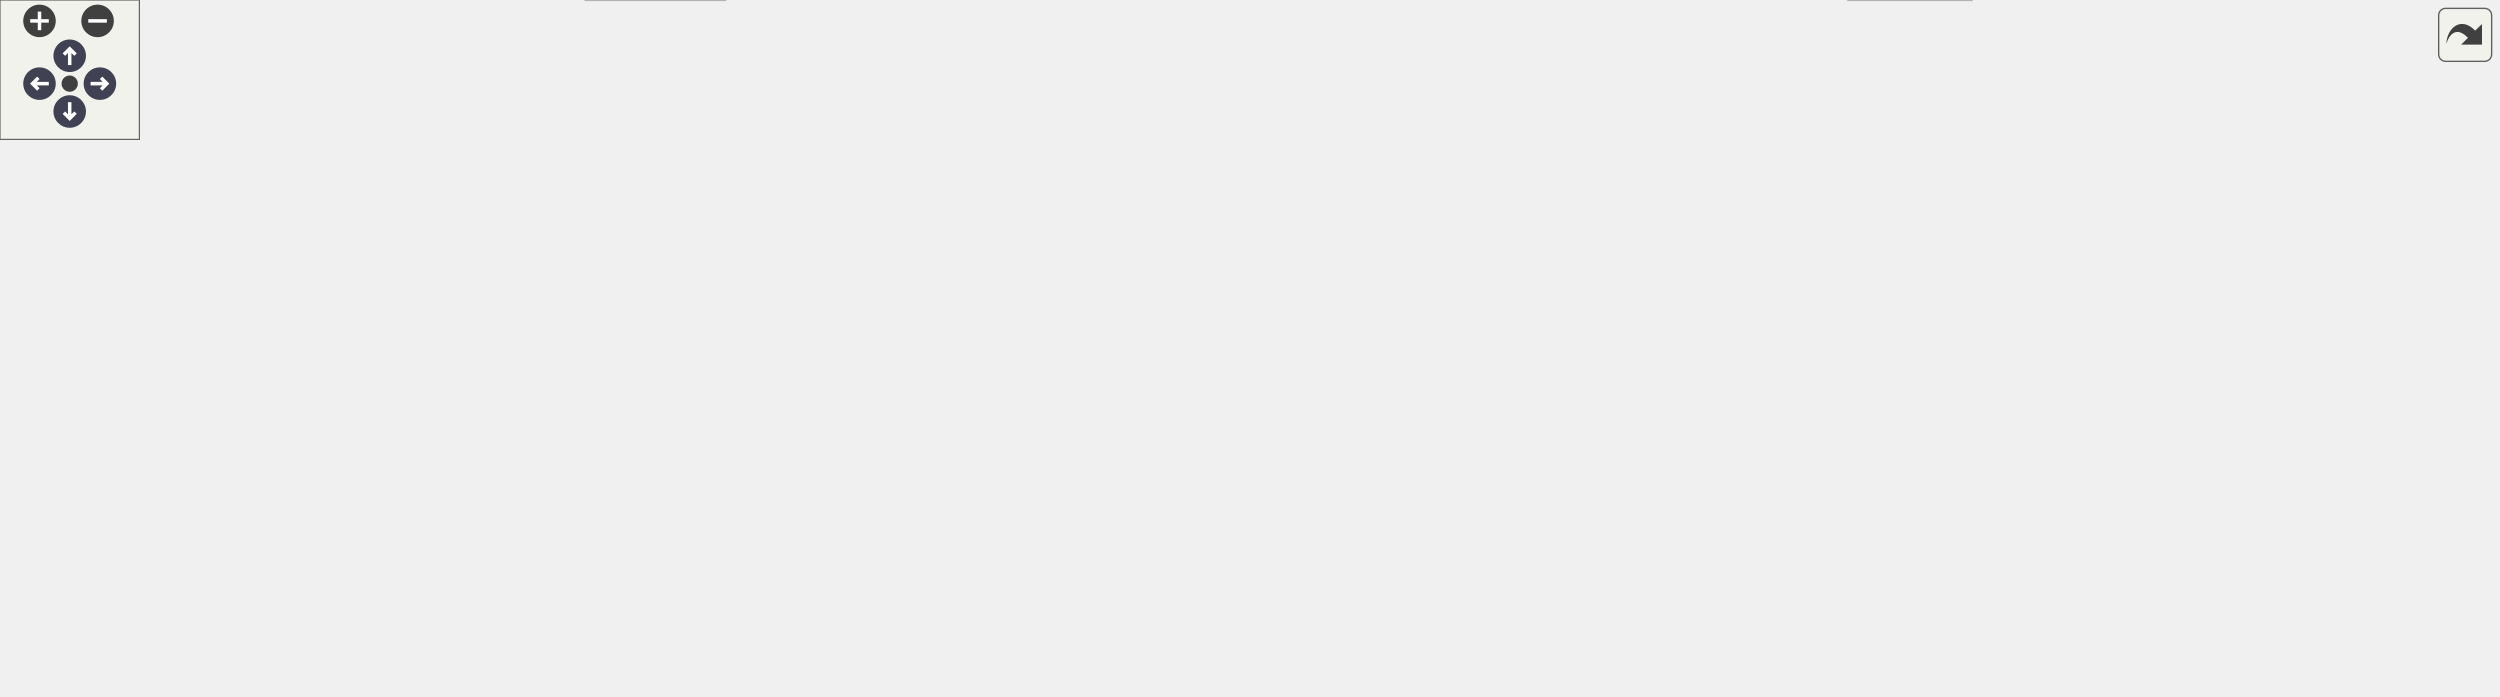
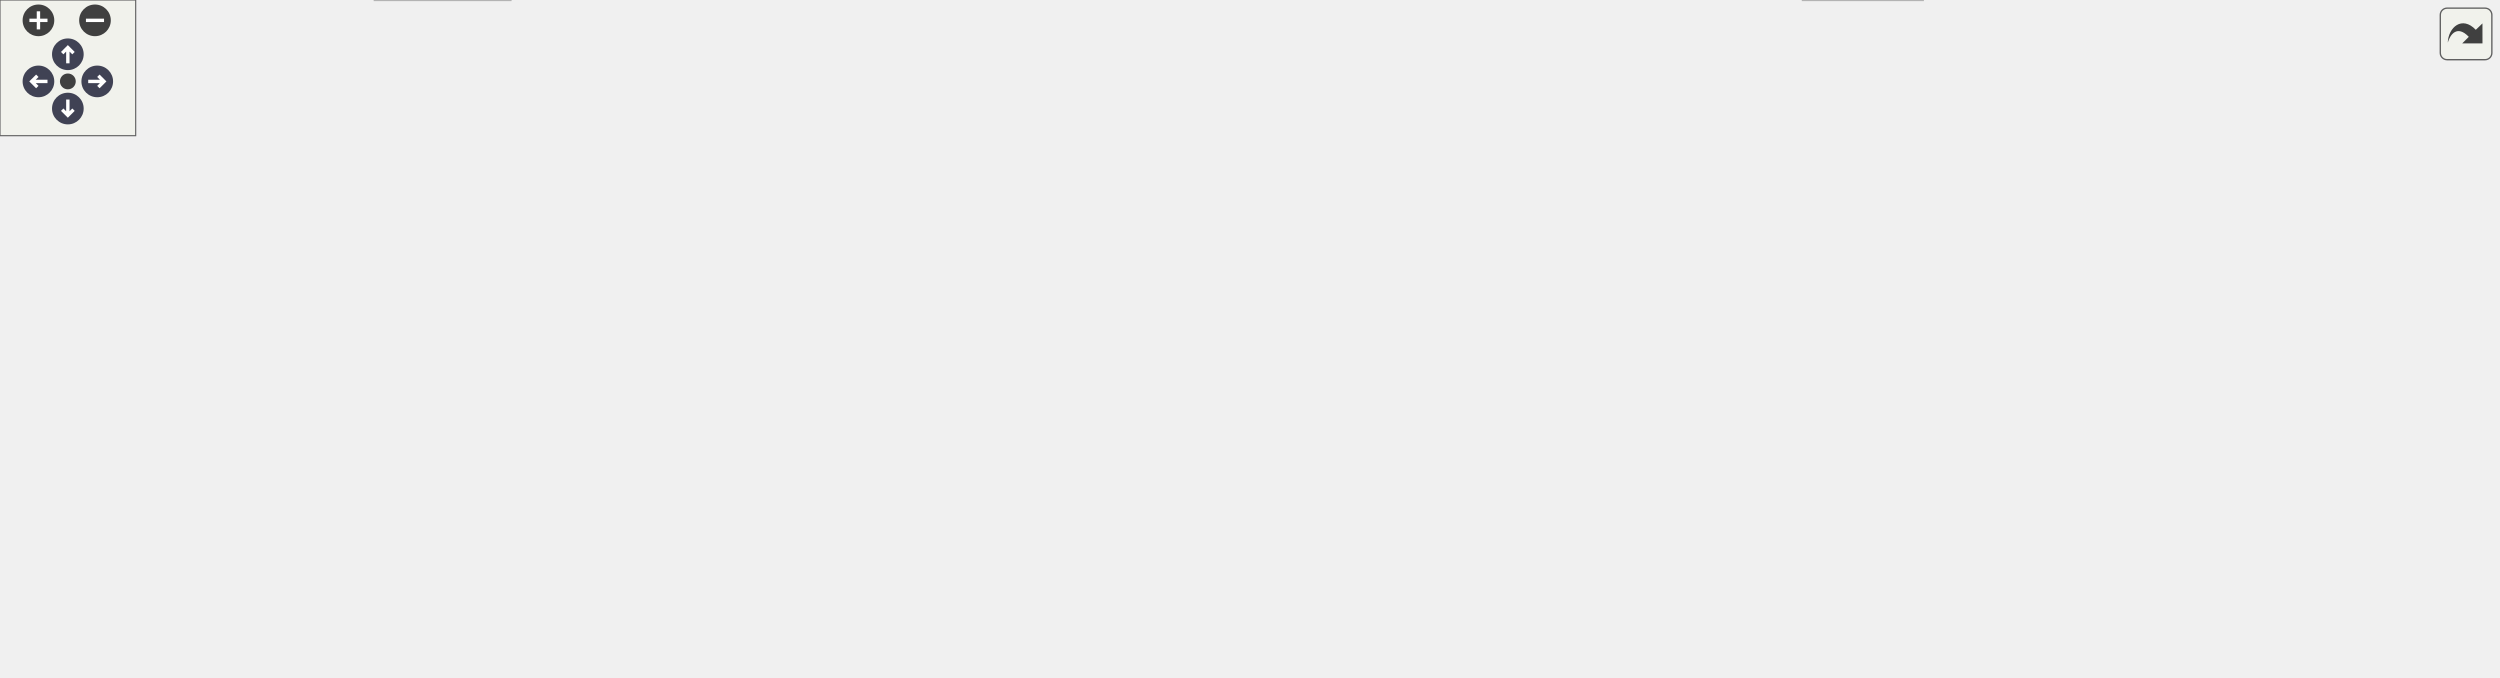
<svg xmlns="http://www.w3.org/2000/svg" xmlns:xlink="http://www.w3.org/1999/xlink" id="main" version="1.1" xml:space="preserve">
  <style type="text/css">
.node, .edge {opacity: 0.7;}
.node.selected, .edge.selected {opacity: 1;}
.edge:hover path { stroke: red; }
.edge:hover polygon { stroke: red; fill: red; }
</style>
  <defs>
    <circle id="rim" cx="0" cy="0" r="7" />
    <circle id="rim2" cx="0" cy="0" r="3.5" />
    <g id="zoomPlus">
      <use xlink:href="#rim" fill="#404040">
        <set attributeName="fill" to="#808080" begin="zoomplus.mouseover" end="zoomplus.mouseout" />
      </use>
      <path d="M-4,0h8M0,-4v8" fill="none" stroke="white" stroke-width="1.5" pointer-events="none" />
    </g>
    <g id="zoomMin">
      <use xlink:href="#rim" fill="#404040">
        <set attributeName="fill" to="#808080" begin="zoomminus.mouseover" end="zoomminus.mouseout" />
      </use>
      <path d="M-4,0h8" fill="none" stroke="white" stroke-width="1.5" pointer-events="none" />
    </g>
    <g id="arrowUp" transform="translate(30 24)">
      <use xlink:href="#rim" />
      <path pointer-events="none" fill="none" stroke="white" stroke-width="1.5" d="M0,-3.0v7 M-2.5,-0.5L0,-3.0L2.5,-0.5" />
    </g>
    <g id="arrowRight" transform="rotate(90) translate(36 -43)">
      <use xlink:href="#rim" />
      <path pointer-events="none" fill="none" stroke="white" stroke-width="1.5" d="M0,-3.0v7 M-2.5,-0.5L0,-3.0L2.5,-0.5" />
    </g>
    <g id="arrowDown" transform="rotate(180) translate(-30 -48)">
      <use xlink:href="#rim" />
      <path pointer-events="none" fill="none" stroke="white" stroke-width="1.5" d="M0,-3.0v7 M-2.5,-0.5L0,-3.0L2.5,-0.5" />
    </g>
    <g id="arrowLeft" transform="rotate(270) translate(-36 17)">
      <use xlink:href="#rim" />
      <path pointer-events="none" fill="none" stroke="white" stroke-width="1.5" d="M0,-3.0v7 M-2.5,-0.5L0,-3.0L2.5,-0.5" />
    </g>
    <g id="resetDef">
      <use xlink:href="#rim2" fill="#404040">
        <set attributeName="fill" to="#808080" begin="reset.mouseover" end="reset.mouseout" />
      </use>
    </g>
  </defs>
  <svg id="graph" class="graph">
    <g id="viewport">
      <g id="Node000001" class="node">
        <g id="a_Node000001">
          <a xlink:title=" ">
-             <polygon fill="#999999" stroke="#666666" points="550.1,-239 394.1,-239 394.1,-220 550.1,-220 550.1,-239" />
-             <text text-anchor="middle" x="472.1" y="-227" font-family="Helvetica,sans-Serif" font-size="10.00">src/LogOstreamInserters.cpp</text>
+             <polygon fill="#999999" stroke="#666666" points="560.72,-239 404.72,-239 404.72,-220 560.72,-220 560.72,-239" />
+             <text text-anchor="middle" x="482.72" y="-227" font-family="Helvetica,sans-Serif" font-size="10.00">src/LogOstreamInserters.cpp</text>
          </a>
        </g>
      </g>
      <g id="Node000002" class="node">
        <g id="a_Node000002">
          <a xlink:href="_config_file_8hpp.html" target="_top" xlink:title=" ">
-             <polygon fill="white" stroke="#666666" points="419.1,-129 333.1,-129 333.1,-110 419.1,-110 419.1,-129" />
-             <text text-anchor="middle" x="376.1" y="-117" font-family="Helvetica,sans-Serif" font-size="10.00">ConfigFile.hpp</text>
+             <polygon fill="white" stroke="#666666" points="429.72,-129 343.72,-129 343.72,-110 429.72,-110 429.72,-129" />
+             <text text-anchor="middle" x="386.72" y="-117" font-family="Helvetica,sans-Serif" font-size="10.00">ConfigFile.hpp</text>
          </a>
        </g>
      </g>
      <g id="edge1_Node000001_Node000002" class="edge">
        <g id="a_edge1_Node000001_Node000002">
          <a xlink:title=" ">
-             <path fill="none" stroke="#63b8ff" d="M464.24,-219.66C448.13,-201.54 411.13,-159.91 390.56,-136.77" />
-             <polygon fill="#63b8ff" stroke="#63b8ff" points="393.06,-134.31 383.8,-129.16 387.82,-138.96 393.06,-134.31" />
+             <path fill="none" stroke="#63b8ff" d="M474.86,-219.66C458.75,-201.54 421.75,-159.91 401.18,-136.77" />
+             <polygon fill="#63b8ff" stroke="#63b8ff" points="403.68,-134.31 394.42,-129.16 398.44,-138.96 403.68,-134.31" />
          </a>
        </g>
      </g>
      <g id="Node000005" class="node">
        <g id="a_Node000005">
          <a xlink:href="_status_code_8hpp.html" target="_top" xlink:title=" ">
-             <polygon fill="white" stroke="#666666" points="106.6,-74 13.6,-74 13.6,-55 106.6,-55 106.6,-74" />
-             <text text-anchor="middle" x="60.1" y="-62" font-family="Helvetica,sans-Serif" font-size="10.00">StatusCode.hpp</text>
-           </a>
-         </g>
-       </g>
-       <g id="edge42_Node000001_Node000005" class="edge">
-         <g id="a_edge42_Node000001_Node000005">
-           <a xlink:title=" ">
-             <path fill="none" stroke="#63b8ff" d="M448.24,-219.85C423.63,-210.91 384.16,-196.54 350.1,-184 284.25,-159.75 267.05,-155.56 202.1,-129 161.85,-112.54 116.06,-91.67 87.62,-78.44" />
-             <polygon fill="#63b8ff" stroke="#63b8ff" points="88.86,-75.16 78.32,-74.1 85.9,-81.5 88.86,-75.16" />
+             <polygon fill="white" stroke="#666666" points="111.22,-74 18.22,-74 18.22,-55 111.22,-55 111.22,-74" />
+             <text text-anchor="middle" x="64.72" y="-62" font-family="Helvetica,sans-Serif" font-size="10.00">StatusCode.hpp</text>
+           </a>
+         </g>
+       </g>
+       <g id="edge43_Node000001_Node000005" class="edge">
+         <g id="a_edge43_Node000001_Node000005">
+           <a xlink:title=" ">
+             <path fill="none" stroke="#63b8ff" d="M458.86,-219.85C434.26,-210.91 394.78,-196.54 360.72,-184 294.87,-159.75 277.87,-155.06 212.72,-129 170.74,-112.21 122.74,-91.29 93.07,-78.16" />
+             <polygon fill="#63b8ff" stroke="#63b8ff" points="94.31,-74.88 83.75,-74.02 91.47,-81.28 94.31,-74.88" />
          </a>
        </g>
      </g>
      <g id="Node000012" class="node">
        <g id="a_Node000012">
          <a xlink:title=" ">
-             <polygon fill="#e0e0e0" stroke="#999999" points="661.6,-74 614.6,-74 614.6,-55 661.6,-55 661.6,-74" />
-             <text text-anchor="middle" x="638.1" y="-62" font-family="Helvetica,sans-Serif" font-size="10.00">vector</text>
-           </a>
-         </g>
-       </g>
-       <g id="edge44_Node000001_Node000012" class="edge">
-         <g id="a_edge44_Node000001_Node000012">
-           <a xlink:title=" ">
-             <path fill="none" stroke="#63b8ff" d="M541.99,-219.95C566.22,-213.66 591.66,-202.78 609.1,-184 634.6,-156.54 638.7,-110.45 638.81,-84.58" />
-             <polygon fill="#63b8ff" stroke="#63b8ff" points="642.3,-84.2 638.64,-74.26 635.3,-84.32 642.3,-84.2" />
+             <polygon fill="#e0e0e0" stroke="#999999" points="563.22,-74 516.22,-74 516.22,-55 563.22,-55 563.22,-74" />
+             <text text-anchor="middle" x="539.72" y="-62" font-family="Helvetica,sans-Serif" font-size="10.00">vector</text>
+           </a>
+         </g>
+       </g>
+       <g id="edge45_Node000001_Node000012" class="edge">
+         <g id="a_edge45_Node000001_Node000012">
+           <a xlink:title=" ">
+             <path fill="none" stroke="#63b8ff" d="M487.25,-219.96C496.05,-203.05 515.57,-163.91 526.72,-129 531.43,-114.24 534.84,-96.99 536.98,-84.2" />
+             <polygon fill="#63b8ff" stroke="#63b8ff" points="540.44,-84.7 538.53,-74.28 533.53,-83.62 540.44,-84.7" />
          </a>
        </g>
      </g>
      <g id="Node000013" class="node">
        <g id="a_Node000013">
          <a xlink:href="_connection_8hpp.html" target="_top" xlink:title=" ">
-             <polygon fill="white" stroke="#666666" points="600.1,-184 508.1,-184 508.1,-165 600.1,-165 600.1,-184" />
-             <text text-anchor="middle" x="554.1" y="-172" font-family="Helvetica,sans-Serif" font-size="10.00">Connection.hpp</text>
+             <polygon fill="white" stroke="#666666" points="714.72,-184 622.72,-184 622.72,-165 714.72,-165 714.72,-184" />
+             <text text-anchor="middle" x="668.72" y="-172" font-family="Helvetica,sans-Serif" font-size="10.00">Connection.hpp</text>
          </a>
        </g>
      </g>
      <g id="edge14_Node000001_Node000013" class="edge">
        <g id="a_edge14_Node000001_Node000013">
          <a xlink:title=" ">
-             <path fill="none" stroke="#63b8ff" d="M485.27,-219.98C497.87,-211.84 517.1,-199.41 532.04,-189.76" />
-             <polygon fill="#63b8ff" stroke="#63b8ff" points="534.19,-192.54 540.69,-184.17 530.39,-186.66 534.19,-192.54" />
+             <path fill="none" stroke="#63b8ff" d="M512.6,-219.98C544.1,-211.01 593.89,-196.82 628.75,-186.89" />
+             <polygon fill="#63b8ff" stroke="#63b8ff" points="629.94,-190.19 638.6,-184.08 628.03,-183.46 629.94,-190.19" />
          </a>
        </g>
      </g>
      <g id="Node000014" class="node">
        <g id="a_Node000014">
          <a xlink:href="_h_t_t_p_request_8hpp.html" target="_top" xlink:title=" ">
-             <polygon fill="white" stroke="#666666" points="314.6,-129 211.6,-129 211.6,-110 314.6,-110 314.6,-129" />
-             <text text-anchor="middle" x="263.1" y="-117" font-family="Helvetica,sans-Serif" font-size="10.00">HTTPRequest.hpp</text>
-           </a>
-         </g>
-       </g>
-       <g id="edge40_Node000001_Node000014" class="edge">
-         <g id="a_edge40_Node000001_Node000014">
-           <a xlink:title=" ">
-             <path fill="none" stroke="#63b8ff" d="M455.35,-219.84C418.88,-201 332.08,-156.14 288.7,-133.73" />
-             <polygon fill="#63b8ff" stroke="#63b8ff" points="290.13,-130.53 279.64,-129.05 286.92,-136.75 290.13,-130.53" />
+             <polygon fill="white" stroke="#666666" points="325.22,-129 222.22,-129 222.22,-110 325.22,-110 325.22,-129" />
+             <text text-anchor="middle" x="273.72" y="-117" font-family="Helvetica,sans-Serif" font-size="10.00">HTTPRequest.hpp</text>
+           </a>
+         </g>
+       </g>
+       <g id="edge41_Node000001_Node000014" class="edge">
+         <g id="a_edge41_Node000001_Node000014">
+           <a xlink:title=" ">
+             <path fill="none" stroke="#63b8ff" d="M465.97,-219.84C429.5,-201 342.7,-156.14 299.32,-133.73" />
+             <polygon fill="#63b8ff" stroke="#63b8ff" points="300.75,-130.53 290.26,-129.05 297.54,-136.75 300.75,-130.53" />
          </a>
        </g>
      </g>
      <g id="Node000015" class="node">
        <g id="a_Node000015">
          <a xlink:href="_socket_8hpp.html" target="_top" xlink:title=" ">
-             <polygon fill="white" stroke="#666666" points="507.1,-129 437.1,-129 437.1,-110 507.1,-110 507.1,-129" />
-             <text text-anchor="middle" x="472.1" y="-117" font-family="Helvetica,sans-Serif" font-size="10.00">Socket.hpp</text>
-           </a>
-         </g>
-       </g>
-       <g id="edge41_Node000001_Node000015" class="edge">
-         <g id="a_edge41_Node000001_Node000015">
-           <a xlink:title=" ">
-             <path fill="none" stroke="#63b8ff" d="M472.1,-219.66C472.1,-202.17 472.1,-162.8 472.1,-139.27" />
-             <polygon fill="#63b8ff" stroke="#63b8ff" points="475.6,-139.16 472.1,-129.16 468.6,-139.16 475.6,-139.16" />
+             <polygon fill="white" stroke="#666666" points="517.72,-129 447.72,-129 447.72,-110 517.72,-110 517.72,-129" />
+             <text text-anchor="middle" x="482.72" y="-117" font-family="Helvetica,sans-Serif" font-size="10.00">Socket.hpp</text>
+           </a>
+         </g>
+       </g>
+       <g id="edge42_Node000001_Node000015" class="edge">
+         <g id="a_edge42_Node000001_Node000015">
+           <a xlink:title=" ">
+             <path fill="none" stroke="#63b8ff" d="M482.72,-219.66C482.72,-202.17 482.72,-162.8 482.72,-139.27" />
+             <polygon fill="#63b8ff" stroke="#63b8ff" points="486.22,-139.16 482.72,-129.16 479.22,-139.16 486.22,-139.16" />
          </a>
        </g>
      </g>
      <g id="Node000018" class="node">
        <g id="a_Node000018">
          <a xlink:title=" ">
-             <polygon fill="#e0e0e0" stroke="#999999" points="1062.1,-74 1010.1,-74 1010.1,-55 1062.1,-55 1062.1,-74" />
-             <text text-anchor="middle" x="1036.1" y="-62" font-family="Helvetica,sans-Serif" font-size="10.00">cassert</text>
-           </a>
-         </g>
-       </g>
-       <g id="edge43_Node000001_Node000018" class="edge">
-         <g id="a_edge43_Node000001_Node000018">
-           <a xlink:title=" ">
-             <path fill="none" stroke="#63b8ff" d="M503.7,-219.99C566.06,-203.12 709.3,-164.06 829.1,-129 889.43,-111.34 959.26,-89.66 1000.44,-76.75" />
-             <polygon fill="#63b8ff" stroke="#63b8ff" points="1001.53,-80.07 1010.02,-73.74 999.43,-73.39 1001.53,-80.07" />
+             <polygon fill="#e0e0e0" stroke="#999999" points="1104.72,-74 1052.72,-74 1052.72,-55 1104.72,-55 1104.72,-74" />
+             <text text-anchor="middle" x="1078.72" y="-62" font-family="Helvetica,sans-Serif" font-size="10.00">cassert</text>
+           </a>
+         </g>
+       </g>
+       <g id="edge44_Node000001_Node000018" class="edge">
+         <g id="a_edge44_Node000001_Node000018">
+           <a xlink:title=" ">
+             <path fill="none" stroke="#63b8ff" d="M556.07,-220C650.86,-207.46 819.97,-179.83 956.72,-129 993.08,-115.49 1032.41,-93.56 1056.31,-79.33" />
+             <polygon fill="#63b8ff" stroke="#63b8ff" points="1058.21,-82.27 1064.97,-74.11 1054.6,-76.28 1058.21,-82.27" />
          </a>
        </g>
      </g>
      <g id="Node000003" class="node">
        <g id="a_Node000003">
          <a xlink:href="_method_8hpp.html" target="_top" xlink:title=" ">
-             <polygon fill="white" stroke="#666666" points="319.1,-74 245.1,-74 245.1,-55 319.1,-55 319.1,-74" />
-             <text text-anchor="middle" x="282.1" y="-62" font-family="Helvetica,sans-Serif" font-size="10.00">Method.hpp</text>
+             <polygon fill="white" stroke="#666666" points="371.72,-74 297.72,-74 297.72,-55 371.72,-55 371.72,-74" />
+             <text text-anchor="middle" x="334.72" y="-62" font-family="Helvetica,sans-Serif" font-size="10.00">Method.hpp</text>
          </a>
        </g>
      </g>
      <g id="edge2_Node000002_Node000003" class="edge">
        <g id="a_edge2_Node000002_Node000003">
          <a xlink:title=" ">
-             <path fill="none" stroke="#63b8ff" d="M361,-109.98C346.28,-101.69 323.68,-88.94 306.43,-79.22" />
-             <polygon fill="#63b8ff" stroke="#63b8ff" points="307.91,-76.03 297.48,-74.17 304.47,-82.13 307.91,-76.03" />
+             <path fill="none" stroke="#63b8ff" d="M378.13,-109.75C370.56,-102.03 359.34,-90.6 350.21,-81.28" />
+             <polygon fill="#63b8ff" stroke="#63b8ff" points="352.65,-78.78 343.15,-74.09 347.65,-83.68 352.65,-78.78" />
          </a>
        </g>
      </g>
      <g id="Node000004" class="node">
        <g id="a_Node000004">
          <a xlink:title=" ">
-             <polygon fill="#e0e0e0" stroke="#999999" points="312.1,-19 252.1,-19 252.1,0 312.1,0 312.1,-19" />
-             <text text-anchor="middle" x="282.1" y="-7" font-family="Helvetica,sans-Serif" font-size="10.00">iostream</text>
+             <polygon fill="#e0e0e0" stroke="#999999" points="225.72,-19 165.72,-19 165.72,0 225.72,0 225.72,-19" />
+             <text text-anchor="middle" x="195.72" y="-7" font-family="Helvetica,sans-Serif" font-size="10.00">iostream</text>
          </a>
        </g>
      </g>
      <g id="edge9_Node000002_Node000004" class="edge">
        <g id="a_edge9_Node000002_Node000004">
          <a xlink:title=" ">
-             <path fill="none" stroke="#63b8ff" d="M384.85,-109.69C396.52,-96.84 414.35,-72.6 402.1,-55 384.27,-29.36 349.84,-18.46 322.43,-13.85" />
-             <polygon fill="#63b8ff" stroke="#63b8ff" points="322.71,-10.35 312.31,-12.37 321.7,-17.28 322.71,-10.35" />
+             <path fill="none" stroke="#63b8ff" d="M345.15,-109.98C297.34,-99.83 224.19,-83.12 214.72,-74 202.69,-62.41 198.19,-43.54 196.55,-29.38" />
+             <polygon fill="#63b8ff" stroke="#63b8ff" points="200.03,-28.96 195.76,-19.26 193.05,-29.5 200.03,-28.96" />
          </a>
        </g>
      </g>
      <g id="edge4_Node000002_Node000005" class="edge">
        <g id="a_edge4_Node000002_Node000005">
          <a xlink:title=" ">
-             <path fill="none" stroke="#63b8ff" d="M332.82,-111.24C276.7,-101.83 178.68,-85.39 116.7,-74.99" />
-             <polygon fill="#63b8ff" stroke="#63b8ff" points="117.14,-71.52 106.7,-73.32 115.99,-78.42 117.14,-71.52" />
+             <path fill="none" stroke="#63b8ff" d="M343.63,-111.41C286.41,-101.99 185.19,-85.33 121.71,-74.88" />
+             <polygon fill="#63b8ff" stroke="#63b8ff" points="121.91,-71.37 111.47,-73.19 120.77,-78.27 121.91,-71.37" />
          </a>
        </g>
      </g>
      <g id="Node000006" class="node">
        <g id="a_Node000006">
          <a xlink:href="constants_8hpp.html" target="_top" xlink:title=" ">
-             <polygon fill="white" stroke="#666666" points="596.6,-74 511.6,-74 511.6,-55 596.6,-55 596.6,-74" />
-             <text text-anchor="middle" x="554.1" y="-62" font-family="Helvetica,sans-Serif" font-size="10.00">constants.hpp</text>
+             <polygon fill="white" stroke="#666666" points="666.22,-74 581.22,-74 581.22,-55 666.22,-55 666.22,-74" />
+             <text text-anchor="middle" x="623.72" y="-62" font-family="Helvetica,sans-Serif" font-size="10.00">constants.hpp</text>
          </a>
        </g>
      </g>
      <g id="edge6_Node000002_Node000006" class="edge">
        <g id="a_edge6_Node000002_Node000006">
          <a xlink:title=" ">
-             <path fill="none" stroke="#63b8ff" d="M404.7,-109.98C434.71,-101.05 482.08,-86.94 515.42,-77.02" />
-             <polygon fill="#63b8ff" stroke="#63b8ff" points="516.69,-80.29 525.28,-74.08 514.69,-73.58 516.69,-80.29" />
+             <path fill="none" stroke="#63b8ff" d="M424.8,-109.98C465.71,-100.84 530.83,-86.27 575.34,-76.32" />
+             <polygon fill="#63b8ff" stroke="#63b8ff" points="576.35,-79.68 585.34,-74.08 574.82,-72.85 576.35,-79.68" />
          </a>
        </g>
      </g>
      <g id="Node000008" class="node">
        <g id="a_Node000008">
          <a xlink:title=" ">
-             <polygon fill="#e0e0e0" stroke="#999999" points="392.6,-74 337.6,-74 337.6,-55 392.6,-55 392.6,-74" />
-             <text text-anchor="middle" x="365.1" y="-62" font-family="Helvetica,sans-Serif" font-size="10.00">fstream</text>
+             <polygon fill="#e0e0e0" stroke="#999999" points="279.22,-74 224.22,-74 224.22,-55 279.22,-55 279.22,-74" />
+             <text text-anchor="middle" x="251.72" y="-62" font-family="Helvetica,sans-Serif" font-size="10.00">fstream</text>
          </a>
        </g>
      </g>
      <g id="edge8_Node000002_Node000008" class="edge">
        <g id="a_edge8_Node000002_Node000008">
          <a xlink:title=" ">
-             <path fill="none" stroke="#63b8ff" d="M374.28,-109.75C372.84,-102.8 370.78,-92.85 368.97,-84.13" />
-             <polygon fill="#63b8ff" stroke="#63b8ff" points="372.34,-83.17 366.88,-74.09 365.49,-84.59 372.34,-83.17" />
+             <path fill="none" stroke="#63b8ff" d="M365.03,-109.98C342.92,-101.3 308.4,-87.75 283.27,-77.88" />
+             <polygon fill="#63b8ff" stroke="#63b8ff" points="284.39,-74.57 273.8,-74.17 281.83,-81.08 284.39,-74.57" />
          </a>
        </g>
      </g>
      <g id="Node000009" class="node">
        <g id="a_Node000009">
          <a xlink:title=" ">
-             <polygon fill="#e0e0e0" stroke="#999999" points="163.1,-74 125.1,-74 125.1,-55 163.1,-55 163.1,-74" />
-             <text text-anchor="middle" x="144.1" y="-62" font-family="Helvetica,sans-Serif" font-size="10.00">map</text>
+             <polygon fill="#e0e0e0" stroke="#999999" points="167.72,-74 129.72,-74 129.72,-55 167.72,-55 167.72,-74" />
+             <text text-anchor="middle" x="148.72" y="-62" font-family="Helvetica,sans-Serif" font-size="10.00">map</text>
          </a>
        </g>
      </g>
      <g id="edge10_Node000002_Node000009" class="edge">
        <g id="a_edge10_Node000002_Node000009">
          <a xlink:title=" ">
-             <path fill="none" stroke="#63b8ff" d="M332.88,-110.12C293.53,-102.25 233.64,-89.7 173.05,-74.09" />
-             <polygon fill="#63b8ff" stroke="#63b8ff" points="173.88,-70.69 163.32,-71.56 172.12,-77.46 173.88,-70.69" />
+             <path fill="none" stroke="#63b8ff" d="M345,-109.93C303.5,-101.3 238.06,-87.37 181.72,-74 180.46,-73.7 179.17,-73.39 177.87,-73.07" />
+             <polygon fill="#63b8ff" stroke="#63b8ff" points="178.44,-69.61 167.88,-70.57 176.73,-76.4 178.44,-69.61" />
          </a>
        </g>
      </g>
      <g id="Node000010" class="node">
        <g id="a_Node000010">
          <a xlink:title=" ">
-             <polygon fill="#e0e0e0" stroke="#999999" points="493.1,-74 449.1,-74 449.1,-55 493.1,-55 493.1,-74" />
-             <text text-anchor="middle" x="471.1" y="-62" font-family="Helvetica,sans-Serif" font-size="10.00">string</text>
+             <polygon fill="#e0e0e0" stroke="#999999" points="497.72,-74 453.72,-74 453.72,-55 497.72,-55 497.72,-74" />
+             <text text-anchor="middle" x="475.72" y="-62" font-family="Helvetica,sans-Serif" font-size="10.00">string</text>
          </a>
        </g>
      </g>
      <g id="edge11_Node000002_Node000010" class="edge">
        <g id="a_edge11_Node000002_Node000010">
          <a xlink:title=" ">
-             <path fill="none" stroke="#63b8ff" d="M391.36,-109.98C406.23,-101.69 429.08,-88.94 446.52,-79.22" />
-             <polygon fill="#63b8ff" stroke="#63b8ff" points="448.53,-82.1 455.56,-74.17 445.12,-75.99 448.53,-82.1" />
+             <path fill="none" stroke="#63b8ff" d="M401.02,-109.98C414.82,-101.77 435.96,-89.18 452.23,-79.49" />
+             <polygon fill="#63b8ff" stroke="#63b8ff" points="454.36,-82.29 461.16,-74.17 450.78,-76.28 454.36,-82.29" />
          </a>
        </g>
      </g>
      <g id="Node000011" class="node">
        <g id="a_Node000011">
          <a xlink:title=" ">
-             <polygon fill="#e0e0e0" stroke="#999999" points="226.6,-74 181.6,-74 181.6,-55 226.6,-55 226.6,-74" />
-             <text text-anchor="middle" x="204.1" y="-62" font-family="Helvetica,sans-Serif" font-size="10.00">utility</text>
+             <polygon fill="#e0e0e0" stroke="#999999" points="435.22,-74 390.22,-74 390.22,-55 435.22,-55 435.22,-74" />
+             <text text-anchor="middle" x="412.72" y="-62" font-family="Helvetica,sans-Serif" font-size="10.00">utility</text>
          </a>
        </g>
      </g>
      <g id="edge12_Node000002_Node000011" class="edge">
        <g id="a_edge12_Node000002_Node000011">
          <a xlink:title=" ">
-             <path fill="none" stroke="#63b8ff" d="M348.47,-109.98C317.96,-100.58 268.91,-85.47 236.58,-75.51" />
-             <polygon fill="#63b8ff" stroke="#63b8ff" points="237.31,-72.07 226.72,-72.47 235.25,-78.76 237.31,-72.07" />
+             <path fill="none" stroke="#63b8ff" d="M391.01,-109.75C394.53,-102.57 399.63,-92.18 404,-83.27" />
+             <polygon fill="#63b8ff" stroke="#63b8ff" points="407.24,-84.61 408.51,-74.09 400.96,-81.53 407.24,-84.61" />
          </a>
        </g>
      </g>
      <g id="edge13_Node000002_Node000012" class="edge">
        <g id="a_edge13_Node000002_Node000012">
          <a xlink:title=" ">
-             <path fill="none" stroke="#63b8ff" d="M419.52,-111.01C463.82,-103.17 534.75,-90.06 604.54,-74.24" />
-             <polygon fill="#63b8ff" stroke="#63b8ff" points="605.41,-77.64 614.38,-71.99 603.85,-70.81 605.41,-77.64" />
+             <path fill="none" stroke="#63b8ff" d="M411.3,-109.98C437.14,-101.03 477.95,-86.9 506.62,-76.97" />
+             <polygon fill="#63b8ff" stroke="#63b8ff" points="507.9,-80.23 516.2,-73.65 505.61,-73.61 507.9,-80.23" />
          </a>
        </g>
      </g>
      <g id="edge3_Node000003_Node000004" class="edge">
        <g id="a_edge3_Node000003_Node000004">
          <a xlink:title=" ">
-             <path fill="none" stroke="#63b8ff" d="M282.1,-54.75C282.1,-47.8 282.1,-37.85 282.1,-29.13" />
-             <polygon fill="#63b8ff" stroke="#63b8ff" points="285.6,-29.09 282.1,-19.09 278.6,-29.09 285.6,-29.09" />
+             <path fill="none" stroke="#63b8ff" d="M312.39,-54.98C289.52,-46.27 253.76,-32.63 227.86,-22.75" />
+             <polygon fill="#63b8ff" stroke="#63b8ff" points="229.05,-19.46 218.46,-19.17 226.56,-26 229.05,-19.46" />
          </a>
        </g>
      </g>
      <g id="edge5_Node000005_Node000004" class="edge">
        <g id="a_edge5_Node000005_Node000004">
          <a xlink:title=" ">
-             <path fill="none" stroke="#63b8ff" d="M95.77,-54.98C135.74,-45.44 200.38,-30.01 242.06,-20.06" />
-             <polygon fill="#63b8ff" stroke="#63b8ff" points="242.96,-23.44 251.87,-17.72 241.33,-16.64 242.96,-23.44" />
+             <path fill="none" stroke="#63b8ff" d="M85.77,-54.98C107.13,-46.34 140.43,-32.87 164.78,-23.02" />
+             <polygon fill="#63b8ff" stroke="#63b8ff" points="166.33,-26.17 174.29,-19.17 163.71,-19.68 166.33,-26.17" />
          </a>
        </g>
      </g>
      <g id="Node000007" class="node">
        <g id="a_Node000007">
          <a xlink:title=" ">
-             <polygon fill="#e0e0e0" stroke="#999999" points="848.6,-19 795.6,-19 795.6,0 848.6,0 848.6,-19" />
-             <text text-anchor="middle" x="822.1" y="-7" font-family="Helvetica,sans-Serif" font-size="10.00">cstddef</text>
+             <polygon fill="#e0e0e0" stroke="#999999" points="850.22,-19 797.22,-19 797.22,0 850.22,0 850.22,-19" />
+             <text text-anchor="middle" x="823.72" y="-7" font-family="Helvetica,sans-Serif" font-size="10.00">cstddef</text>
          </a>
        </g>
      </g>
      <g id="edge7_Node000006_Node000007" class="edge">
        <g id="a_edge7_Node000006_Node000007">
          <a xlink:title=" ">
-             <path fill="none" stroke="#63b8ff" d="M596.86,-55.04C649.01,-44.73 736.28,-27.47 785.48,-17.74" />
-             <polygon fill="#63b8ff" stroke="#63b8ff" points="786.24,-21.16 795.37,-15.79 784.88,-14.29 786.24,-21.16" />
+             <path fill="none" stroke="#63b8ff" d="M655.85,-54.98C691.68,-45.49 749.52,-30.16 787.08,-20.21" />
+             <polygon fill="#63b8ff" stroke="#63b8ff" points="788.34,-23.5 797.11,-17.55 786.54,-16.73 788.34,-23.5" />
          </a>
        </g>
      </g>
      <g id="edge15_Node000013_Node000002" class="edge">
        <g id="a_edge15_Node000013_Node000002">
          <a xlink:title=" ">
-             <path fill="none" stroke="#63b8ff" d="M525.5,-164.98C495.49,-156.05 448.12,-141.94 414.78,-132.02" />
-             <polygon fill="#63b8ff" stroke="#63b8ff" points="415.51,-128.58 404.92,-129.08 413.51,-135.29 415.51,-128.58" />
-           </a>
-         </g>
-       </g>
-       <g id="edge35_Node000013_Node000007" class="edge">
-         <g id="a_edge35_Node000013_Node000007">
-           <a xlink:title=" ">
-             <path fill="none" stroke="#63b8ff" d="M600.52,-171.94C716.29,-166.98 1012.65,-147.22 1071.1,-74 1076.37,-67.4 1076.52,-61.48 1071.1,-55 1044.52,-23.25 921.97,-14.13 859.27,-11.53" />
-             <polygon fill="#63b8ff" stroke="#63b8ff" points="859.15,-8.02 849.02,-11.14 858.88,-15.01 859.15,-8.02" />
-           </a>
-         </g>
-       </g>
-       <g id="edge38_Node000013_Node000010" class="edge">
-         <g id="a_edge38_Node000013_Node000010">
-           <a xlink:title=" ">
-             <path fill="none" stroke="#63b8ff" d="M549.81,-164.84C543.36,-152.2 530.37,-128.2 516.1,-110 507.9,-99.54 497.4,-89.03 488.61,-80.85" />
-             <polygon fill="#63b8ff" stroke="#63b8ff" points="490.88,-78.19 481.12,-74.07 486.18,-83.38 490.88,-78.19" />
+             <path fill="none" stroke="#63b8ff" d="M623.41,-164.98C573.39,-155.58 492.94,-140.46 439.95,-130.5" />
+             <polygon fill="#63b8ff" stroke="#63b8ff" points="440.54,-127.05 430.06,-128.65 439.25,-133.93 440.54,-127.05" />
+           </a>
+         </g>
+       </g>
+       <g id="edge36_Node000013_Node000007" class="edge">
+         <g id="a_edge36_Node000013_Node000007">
+           <a xlink:title=" ">
+             <path fill="none" stroke="#63b8ff" d="M715.15,-170.27C765.84,-165.59 848.72,-154.48 915.72,-129 959.54,-112.34 982.79,-114.89 1005.72,-74 1036.75,-18.68 922.07,-10.47 860.43,-9.93" />
+             <polygon fill="#63b8ff" stroke="#63b8ff" points="860.31,-6.43 850.3,-9.91 860.29,-13.43 860.31,-6.43" />
+           </a>
+         </g>
+       </g>
+       <g id="edge39_Node000013_Node000010" class="edge">
+         <g id="a_edge39_Node000013_Node000010">
+           <a xlink:title=" ">
+             <path fill="none" stroke="#63b8ff" d="M653.25,-164.84C619.71,-146.08 540.09,-101.52 499.86,-79.01" />
+             <polygon fill="#63b8ff" stroke="#63b8ff" points="501.43,-75.88 490.99,-74.05 498.01,-81.98 501.43,-75.88" />
          </a>
        </g>
      </g>
      <g id="edge16_Node000013_Node000014" class="edge">
        <g id="a_edge16_Node000013_Node000014">
          <a xlink:title=" ">
-             <path fill="none" stroke="#63b8ff" d="M507.99,-165.1C457,-155.81 374.8,-140.84 319.88,-130.84" />
-             <polygon fill="#63b8ff" stroke="#63b8ff" points="320.42,-127.38 309.96,-129.03 319.17,-134.27 320.42,-127.38" />
+             <path fill="none" stroke="#63b8ff" d="M622.51,-167.43C560,-159.2 444.71,-143.96 335.51,-129.1" />
+             <polygon fill="#63b8ff" stroke="#63b8ff" points="335.68,-125.59 325.3,-127.71 334.74,-132.53 335.68,-125.59" />
          </a>
        </g>
      </g>
      <g id="edge22_Node000013_Node000015" class="edge">
        <g id="a_edge22_Node000013_Node000015">
          <a xlink:title=" ">
-             <path fill="none" stroke="#63b8ff" d="M540.93,-164.98C528.33,-156.84 509.1,-144.41 494.16,-134.76" />
-             <polygon fill="#63b8ff" stroke="#63b8ff" points="495.81,-131.66 485.51,-129.17 492.01,-137.54 495.81,-131.66" />
+             <path fill="none" stroke="#63b8ff" d="M638.84,-164.98C607.34,-156.01 557.55,-141.82 522.69,-131.89" />
+             <polygon fill="#63b8ff" stroke="#63b8ff" points="523.41,-128.46 512.84,-129.08 521.5,-135.19 523.41,-128.46" />
          </a>
        </g>
      </g>
      <g id="Node000016" class="node">
        <g id="a_Node000016">
          <a xlink:href="utilities_8hpp.html" target="_top" xlink:title=" ">
-             <polygon fill="white" stroke="#666666" points="739.1,-129 665.1,-129 665.1,-110 739.1,-110 739.1,-129" />
-             <text text-anchor="middle" x="702.1" y="-117" font-family="Helvetica,sans-Serif" font-size="10.00">utilities.hpp</text>
+             <polygon fill="white" stroke="#666666" points="705.72,-129 631.72,-129 631.72,-110 705.72,-110 705.72,-129" />
+             <text text-anchor="middle" x="668.72" y="-117" font-family="Helvetica,sans-Serif" font-size="10.00">utilities.hpp</text>
          </a>
        </g>
      </g>
      <g id="edge24_Node000013_Node000016" class="edge">
        <g id="a_edge24_Node000013_Node000016">
          <a xlink:title=" ">
-             <path fill="none" stroke="#63b8ff" d="M577.88,-164.98C602.33,-156.23 640.63,-142.51 668.25,-132.62" />
-             <polygon fill="#63b8ff" stroke="#63b8ff" points="669.65,-135.84 677.89,-129.17 667.29,-129.25 669.65,-135.84" />
+             <path fill="none" stroke="#63b8ff" d="M668.72,-164.75C668.72,-157.8 668.72,-147.85 668.72,-139.13" />
+             <polygon fill="#63b8ff" stroke="#63b8ff" points="672.22,-139.09 668.72,-129.09 665.22,-139.09 672.22,-139.09" />
          </a>
        </g>
      </g>
      <g id="Node000019" class="node">
        <g id="a_Node000019">
          <a xlink:title=" ">
-             <polygon fill="#e0e0e0" stroke="#999999" points="918.1,-74 874.1,-74 874.1,-55 918.1,-55 918.1,-74" />
-             <text text-anchor="middle" x="896.1" y="-62" font-family="Helvetica,sans-Serif" font-size="10.00">ctime</text>
-           </a>
-         </g>
-       </g>
-       <g id="edge37_Node000013_Node000019" class="edge">
-         <g id="a_edge37_Node000013_Node000019">
-           <a xlink:title=" ">
-             <path fill="none" stroke="#63b8ff" d="M600.2,-165.35C639.91,-157.76 698.5,-145.19 748.1,-129 791.8,-114.74 840.42,-92.61 869.61,-78.59" />
-             <polygon fill="#63b8ff" stroke="#63b8ff" points="871.25,-81.68 878.73,-74.17 868.2,-75.38 871.25,-81.68" />
+             <polygon fill="#e0e0e0" stroke="#999999" points="922.72,-74 878.72,-74 878.72,-55 922.72,-55 922.72,-74" />
+             <text text-anchor="middle" x="900.72" y="-62" font-family="Helvetica,sans-Serif" font-size="10.00">ctime</text>
+           </a>
+         </g>
+       </g>
+       <g id="edge38_Node000013_Node000019" class="edge">
+         <g id="a_edge38_Node000013_Node000019">
+           <a xlink:title=" ">
+             <path fill="none" stroke="#63b8ff" d="M677.93,-164.88C692.79,-151.4 723.47,-125.28 753.72,-110 764.12,-104.75 828.84,-85.92 868.86,-74.51" />
+             <polygon fill="#63b8ff" stroke="#63b8ff" points="870.04,-77.81 878.7,-71.71 868.12,-71.08 870.04,-77.81" />
          </a>
        </g>
      </g>
      <g id="Node000021" class="node">
        <g id="a_Node000021">
          <a xlink:title=" ">
-             <polygon fill="#e0e0e0" stroke="#999999" points="992.1,-74 936.1,-74 936.1,-55 992.1,-55 992.1,-74" />
-             <text text-anchor="middle" x="964.1" y="-62" font-family="Helvetica,sans-Serif" font-size="10.00">unistd.h</text>
-           </a>
-         </g>
-       </g>
-       <g id="edge39_Node000013_Node000021" class="edge">
-         <g id="a_edge39_Node000013_Node000021">
-           <a xlink:title=" ">
-             <path fill="none" stroke="#63b8ff" d="M600.36,-166.77C647.52,-159.41 722.59,-146.31 786.1,-129 838.97,-114.59 898.62,-91.96 933.69,-77.96" />
-             <polygon fill="#63b8ff" stroke="#63b8ff" points="935.36,-81.06 943.33,-74.08 932.75,-74.57 935.36,-81.06" />
+             <polygon fill="#e0e0e0" stroke="#999999" points="996.72,-74 940.72,-74 940.72,-55 996.72,-55 996.72,-74" />
+             <text text-anchor="middle" x="968.72" y="-62" font-family="Helvetica,sans-Serif" font-size="10.00">unistd.h</text>
+           </a>
+         </g>
+       </g>
+       <g id="edge40_Node000013_Node000021" class="edge">
+         <g id="a_edge40_Node000013_Node000021">
+           <a xlink:title=" ">
+             <path fill="none" stroke="#63b8ff" d="M714.85,-170.21C760.32,-165.57 830.9,-154.61 886.72,-129 912.4,-117.22 937.41,-96.02 952.92,-81.37" />
+             <polygon fill="#63b8ff" stroke="#63b8ff" points="955.77,-83.49 960.51,-74.01 950.89,-78.47 955.77,-83.49" />
          </a>
        </g>
      </g>
      <g id="Node000022" class="node">
        <g id="a_Node000022">
          <a xlink:title=" ">
-             <polygon fill="#e0e0e0" stroke="#999999" points="609.1,-129 563.1,-129 563.1,-110 609.1,-110 609.1,-129" />
-             <text text-anchor="middle" x="586.1" y="-117" font-family="Helvetica,sans-Serif" font-size="10.00">cstdio</text>
-           </a>
-         </g>
-       </g>
-       <g id="edge36_Node000013_Node000022" class="edge">
-         <g id="a_edge36_Node000013_Node000022">
-           <a xlink:title=" ">
-             <path fill="none" stroke="#63b8ff" d="M559.38,-164.75C563.81,-157.42 570.26,-146.73 575.72,-137.7" />
-             <polygon fill="#63b8ff" stroke="#63b8ff" points="578.74,-139.46 580.91,-129.09 572.75,-135.84 578.74,-139.46" />
+             <polygon fill="#e0e0e0" stroke="#999999" points="813.22,-129 762.22,-129 762.22,-110 813.22,-110 813.22,-129" />
+             <text text-anchor="middle" x="787.72" y="-117" font-family="Helvetica,sans-Serif" font-size="10.00">csignal</text>
+           </a>
+         </g>
+       </g>
+       <g id="edge35_Node000013_Node000022" class="edge">
+         <g id="a_edge35_Node000013_Node000022">
+           <a xlink:title=" ">
+             <path fill="none" stroke="#63b8ff" d="M687.84,-164.98C707.07,-156.42 736.95,-143.11 759.03,-133.28" />
+             <polygon fill="#63b8ff" stroke="#63b8ff" points="760.54,-136.44 768.25,-129.17 757.69,-130.04 760.54,-136.44" />
+           </a>
+         </g>
+       </g>
+       <g id="Node000023" class="node">
+         <g id="a_Node000023">
+           <a xlink:title=" ">
+             <polygon fill="#e0e0e0" stroke="#999999" points="877.72,-129 831.72,-129 831.72,-110 877.72,-110 877.72,-129" />
+             <text text-anchor="middle" x="854.72" y="-117" font-family="Helvetica,sans-Serif" font-size="10.00">cstdio</text>
+           </a>
+         </g>
+       </g>
+       <g id="edge37_Node000013_Node000023" class="edge">
+         <g id="a_edge37_Node000013_Node000023">
+           <a xlink:title=" ">
+             <path fill="none" stroke="#63b8ff" d="M698.6,-164.98C732.35,-155.37 787.07,-139.78 821.96,-129.84" />
+             <polygon fill="#63b8ff" stroke="#63b8ff" points="823.01,-133.18 831.67,-127.07 821.09,-126.44 823.01,-133.18" />
          </a>
        </g>
      </g>
      <g id="edge17_Node000014_Node000003" class="edge">
        <g id="a_edge17_Node000014_Node000003">
          <a xlink:title=" ">
-             <path fill="none" stroke="#63b8ff" d="M266.24,-109.75C268.78,-102.65 272.46,-92.4 275.63,-83.56" />
-             <polygon fill="#63b8ff" stroke="#63b8ff" points="278.94,-84.68 279.02,-74.09 272.35,-82.32 278.94,-84.68" />
+             <path fill="none" stroke="#63b8ff" d="M283.52,-109.98C292.54,-102.15 306.13,-90.34 317.04,-80.86" />
+             <polygon fill="#63b8ff" stroke="#63b8ff" points="319.49,-83.37 324.74,-74.17 314.9,-78.09 319.49,-83.37" />
          </a>
        </g>
      </g>
      <g id="edge19_Node000014_Node000004" class="edge">
        <g id="a_edge19_Node000014_Node000004">
          <a xlink:title=" ">
-             <path fill="none" stroke="#63b8ff" d="M211.48,-117.21C143.65,-114.3 30.08,-104.83 4.1,-74 -1.34,-67.54 -1.38,-61.43 4.1,-55 34.19,-19.71 172.42,-12.29 241.94,-10.81" />
-             <polygon fill="#63b8ff" stroke="#63b8ff" points="242.14,-14.31 252.08,-10.62 242.01,-7.31 242.14,-14.31" />
+             <path fill="none" stroke="#63b8ff" d="M222.09,-117.44C152.85,-114.8 35.5,-105.65 8.72,-74 -33.11,-24.56 88.6,-13.51 155.29,-11.11" />
+             <polygon fill="#63b8ff" stroke="#63b8ff" points="155.59,-14.6 165.48,-10.8 155.38,-7.61 155.59,-14.6" />
          </a>
        </g>
      </g>
      <g id="edge18_Node000014_Node000005" class="edge">
        <g id="a_edge18_Node000014_Node000005">
          <a xlink:title=" ">
-             <path fill="none" stroke="#63b8ff" d="M230.48,-109.98C195.81,-100.93 140.84,-86.58 102.75,-76.64" />
-             <polygon fill="#63b8ff" stroke="#63b8ff" points="103.53,-73.22 92.97,-74.08 101.76,-79.99 103.53,-73.22" />
+             <path fill="none" stroke="#63b8ff" d="M240.14,-109.98C204.37,-100.91 147.6,-86.52 108.38,-76.57" />
+             <polygon fill="#63b8ff" stroke="#63b8ff" points="109.12,-73.15 98.56,-74.08 107.4,-79.93 109.12,-73.15" />
          </a>
        </g>
      </g>
      <g id="edge20_Node000014_Node000009" class="edge">
        <g id="a_edge20_Node000014_Node000009">
          <a xlink:title=" ">
-             <path fill="none" stroke="#63b8ff" d="M243.98,-109.98C224.64,-101.37 194.51,-87.95 172.4,-78.1" />
-             <polygon fill="#63b8ff" stroke="#63b8ff" points="173.73,-74.87 163.17,-73.99 170.88,-81.26 173.73,-74.87" />
+             <path fill="none" stroke="#63b8ff" d="M253.64,-109.98C232.98,-101.23 200.63,-87.51 177.31,-77.62" />
+             <polygon fill="#63b8ff" stroke="#63b8ff" points="178.51,-74.33 167.93,-73.65 175.77,-80.77 178.51,-74.33" />
          </a>
        </g>
      </g>
      <g id="edge21_Node000014_Node000010" class="edge">
        <g id="a_edge21_Node000014_Node000010">
          <a xlink:title=" ">
-             <path fill="none" stroke="#63b8ff" d="M296.52,-109.98C335.67,-100.01 400.1,-83.59 438.77,-73.74" />
-             <polygon fill="#63b8ff" stroke="#63b8ff" points="440.13,-77 448.96,-71.14 438.4,-70.22 440.13,-77" />
+             <path fill="none" stroke="#63b8ff" d="M307.18,-109.93C339.65,-101.58 390.59,-88.41 443.76,-74.23" />
+             <polygon fill="#63b8ff" stroke="#63b8ff" points="444.96,-77.53 453.71,-71.57 443.15,-70.77 444.96,-77.53" />
          </a>
        </g>
      </g>
      <g id="edge23_Node000015_Node000010" class="edge">
        <g id="a_edge23_Node000015_Node000010">
          <a xlink:title=" ">
-             <path fill="none" stroke="#63b8ff" d="M471.93,-109.75C471.8,-102.8 471.62,-92.85 471.45,-84.13" />
-             <polygon fill="#63b8ff" stroke="#63b8ff" points="474.95,-84.02 471.26,-74.09 467.95,-84.15 474.95,-84.02" />
+             <path fill="none" stroke="#63b8ff" d="M481.56,-109.75C480.65,-102.8 479.33,-92.85 478.18,-84.13" />
+             <polygon fill="#63b8ff" stroke="#63b8ff" points="481.63,-83.54 476.85,-74.09 474.69,-84.46 481.63,-83.54" />
          </a>
        </g>
      </g>
      <g id="edge25_Node000016_Node000003" class="edge">
        <g id="a_edge25_Node000016_Node000003">
          <a xlink:title=" ">
-             <path fill="none" stroke="#63b8ff" d="M664.91,-114.38C587.19,-105.73 408.81,-85.61 329.31,-74.07" />
-             <polygon fill="#63b8ff" stroke="#63b8ff" points="329.63,-70.58 319.22,-72.57 328.6,-77.5 329.63,-70.58" />
+             <path fill="none" stroke="#63b8ff" d="M631.52,-113.04C578.57,-105.19 478.18,-90.08 381.82,-73.98" />
+             <polygon fill="#63b8ff" stroke="#63b8ff" points="382.35,-70.52 371.91,-72.31 381.19,-77.42 382.35,-70.52" />
          </a>
        </g>
      </g>
      <g id="edge31_Node000016_Node000004" class="edge">
        <g id="a_edge31_Node000016_Node000004">
          <a xlink:title=" ">
-             <path fill="none" stroke="#63b8ff" d="M700.59,-109.81C697.66,-95.72 689.73,-68.17 671.1,-55 615.69,-15.84 410.14,-10.69 322.31,-10.33" />
-             <polygon fill="#63b8ff" stroke="#63b8ff" points="322.21,-6.83 312.2,-10.3 322.19,-13.83 322.21,-6.83" />
+             <path fill="none" stroke="#63b8ff" d="M673.33,-109.84C679.84,-96.29 689.47,-70.08 675.72,-55 646.33,-22.76 346.35,-13.52 236.09,-11.2" />
+             <polygon fill="#63b8ff" stroke="#63b8ff" points="236.1,-7.7 226.03,-10.99 235.96,-14.7 236.1,-7.7" />
          </a>
        </g>
      </g>
      <g id="edge26_Node000016_Node000005" class="edge">
        <g id="a_edge26_Node000016_Node000005">
          <a xlink:title=" ">
-             <path fill="none" stroke="#63b8ff" d="M664.91,-114.5C650.32,-112.99 633.43,-111.33 618.1,-110 398.51,-91.02 340.11,-98.57 116.88,-73.99" />
-             <polygon fill="#63b8ff" stroke="#63b8ff" points="117.14,-70.5 106.81,-72.87 116.37,-77.46 117.14,-70.5" />
+             <path fill="none" stroke="#63b8ff" d="M631.42,-116.37C544.19,-111.19 319.85,-96.77 121.46,-74" />
+             <polygon fill="#63b8ff" stroke="#63b8ff" points="121.77,-70.51 111.44,-72.84 120.97,-77.47 121.77,-70.51" />
          </a>
        </g>
      </g>
      <g id="edge27_Node000016_Node000006" class="edge">
        <g id="a_edge27_Node000016_Node000006">
          <a xlink:title=" ">
-             <path fill="none" stroke="#63b8ff" d="M678.32,-109.98C653.87,-101.23 615.57,-87.51 587.95,-77.62" />
-             <polygon fill="#63b8ff" stroke="#63b8ff" points="588.91,-74.25 578.31,-74.17 586.55,-80.84 588.91,-74.25" />
+             <path fill="none" stroke="#63b8ff" d="M661.29,-109.75C654.87,-102.18 645.41,-91.05 637.6,-81.84" />
+             <polygon fill="#63b8ff" stroke="#63b8ff" points="640.15,-79.45 631.01,-74.09 634.82,-83.98 640.15,-79.45" />
          </a>
        </g>
      </g>
      <g id="edge34_Node000016_Node000012" class="edge">
        <g id="a_edge34_Node000016_Node000012">
          <a xlink:title=" ">
-             <path fill="none" stroke="#63b8ff" d="M691.82,-109.98C682.26,-102.07 667.82,-90.11 656.32,-80.58" />
-             <polygon fill="#63b8ff" stroke="#63b8ff" points="658.5,-77.85 648.57,-74.17 654.04,-83.24 658.5,-77.85" />
+             <path fill="none" stroke="#63b8ff" d="M647.99,-109.98C626.96,-101.34 594.17,-87.87 570.18,-78.02" />
+             <polygon fill="#63b8ff" stroke="#63b8ff" points="571.4,-74.73 560.82,-74.17 568.74,-81.21 571.4,-74.73" />
          </a>
        </g>
      </g>
      <g id="Node000017" class="node">
        <g id="a_Node000017">
          <a xlink:title=" ">
-             <polygon fill="#e0e0e0" stroke="#999999" points="856.1,-74 792.1,-74 792.1,-55 856.1,-55 856.1,-74" />
-             <text text-anchor="middle" x="824.1" y="-62" font-family="Helvetica,sans-Serif" font-size="10.00">algorithm</text>
+             <polygon fill="#e0e0e0" stroke="#999999" points="860.72,-74 796.72,-74 796.72,-55 860.72,-55 860.72,-74" />
+             <text text-anchor="middle" x="828.72" y="-62" font-family="Helvetica,sans-Serif" font-size="10.00">algorithm</text>
          </a>
        </g>
      </g>
      <g id="edge28_Node000016_Node000017" class="edge">
        <g id="a_edge28_Node000016_Node000017">
          <a xlink:title=" ">
-             <path fill="none" stroke="#63b8ff" d="M721.7,-109.98C741.42,-101.42 772.05,-88.11 794.68,-78.28" />
-             <polygon fill="#63b8ff" stroke="#63b8ff" points="796.36,-81.37 804.14,-74.17 793.58,-74.94 796.36,-81.37" />
+             <path fill="none" stroke="#63b8ff" d="M694.43,-109.98C721.17,-101.13 763.25,-87.19 793.17,-77.28" />
+             <polygon fill="#63b8ff" stroke="#63b8ff" points="794.42,-80.55 802.81,-74.08 792.22,-73.9 794.42,-80.55" />
          </a>
        </g>
      </g>
      <g id="edge29_Node000016_Node000018" class="edge">
        <g id="a_edge29_Node000016_Node000018">
          <a xlink:title=" ">
-             <path fill="none" stroke="#63b8ff" d="M739.11,-114.09C793.95,-107.31 900.22,-93.26 999.85,-74.09" />
-             <polygon fill="#63b8ff" stroke="#63b8ff" points="1000.64,-77.51 1009.78,-72.16 999.3,-70.64 1000.64,-77.51" />
+             <path fill="none" stroke="#63b8ff" d="M705.83,-113.7C784.05,-103.59 965.03,-80.2 1042.48,-70.18" />
+             <polygon fill="#63b8ff" stroke="#63b8ff" points="1043.23,-73.62 1052.7,-68.86 1042.34,-66.67 1043.23,-73.62" />
          </a>
        </g>
      </g>
      <g id="edge30_Node000016_Node000019" class="edge">
        <g id="a_edge30_Node000016_Node000019">
          <a xlink:title=" ">
-             <path fill="none" stroke="#63b8ff" d="M733.35,-109.98C764.18,-101.57 812.91,-88.28 864.15,-74.26" />
-             <polygon fill="#63b8ff" stroke="#63b8ff" points="865.36,-77.55 874.09,-71.54 863.52,-70.8 865.36,-77.55" />
+             <path fill="none" stroke="#63b8ff" d="M705.9,-110.85C744.28,-102.82 806.14,-89.53 868.41,-74.23" />
+             <polygon fill="#63b8ff" stroke="#63b8ff" points="869.54,-77.56 878.4,-71.76 867.86,-70.76 869.54,-77.56" />
          </a>
        </g>
      </g>
      <g id="Node000020" class="node">
        <g id="a_Node000020">
          <a xlink:title=" ">
-             <polygon fill="#e0e0e0" stroke="#999999" points="774.1,-74 718.1,-74 718.1,-55 774.1,-55 774.1,-74" />
-             <text text-anchor="middle" x="746.1" y="-62" font-family="Helvetica,sans-Serif" font-size="10.00">sstream</text>
+             <polygon fill="#e0e0e0" stroke="#999999" points="778.72,-74 722.72,-74 722.72,-55 778.72,-55 778.72,-74" />
+             <text text-anchor="middle" x="750.72" y="-62" font-family="Helvetica,sans-Serif" font-size="10.00">sstream</text>
          </a>
        </g>
      </g>
      <g id="edge32_Node000016_Node000020" class="edge">
        <g id="a_edge32_Node000016_Node000020">
          <a xlink:title=" ">
-             <path fill="none" stroke="#63b8ff" d="M709.37,-109.75C715.64,-102.18 724.89,-91.05 732.53,-81.84" />
-             <polygon fill="#63b8ff" stroke="#63b8ff" points="735.27,-84.02 738.97,-74.09 729.89,-79.55 735.27,-84.02" />
+             <path fill="none" stroke="#63b8ff" d="M681.89,-109.98C694.49,-101.84 713.72,-89.41 728.66,-79.76" />
+             <polygon fill="#63b8ff" stroke="#63b8ff" points="730.81,-82.54 737.31,-74.17 727.01,-76.66 730.81,-82.54" />
          </a>
        </g>
      </g>
      <g id="edge33_Node000016_Node000021" class="edge">
        <g id="a_edge33_Node000016_Node000021">
          <a xlink:title=" ">
-             <path fill="none" stroke="#63b8ff" d="M739.2,-111.52C781.85,-103.42 854.22,-89.43 925.75,-74.24" />
-             <polygon fill="#63b8ff" stroke="#63b8ff" points="926.79,-77.6 935.84,-72.09 925.33,-70.75 926.79,-77.6" />
+             <path fill="none" stroke="#63b8ff" d="M705.87,-112.91C755.02,-105.37 844.6,-91.09 930.56,-74.14" />
+             <polygon fill="#63b8ff" stroke="#63b8ff" points="931.35,-77.55 940.47,-72.17 929.98,-70.68 931.35,-77.55" />
          </a>
        </g>
      </g>
    </g>
  </svg>
  <g id="navigator" transform="translate(0 0)" fill="#404254">
    <rect fill="#f2f5e9" fill-opacity="0.5" stroke="#606060" stroke-width=".5" x="0" y="0" width="60" height="60" />
    <use id="zoomplus" xlink:href="#zoomPlus" x="17" y="9" />
    <use id="zoomminus" xlink:href="#zoomMin" x="42" y="9" />
    <use id="reset" xlink:href="#resetDef" x="30" y="36" />
    <use id="arrowup" xlink:href="#arrowUp" x="0" y="0" />
    <use id="arrowright" xlink:href="#arrowRight" x="0" y="0" />
    <use id="arrowdown" xlink:href="#arrowDown" x="0" y="0" />
    <use id="arrowleft" xlink:href="#arrowLeft" x="0" y="0" />
  </g>
  <svg viewBox="0 0 15 15" width="100%" height="30px" preserveAspectRatio="xMaxYMin meet">
    <g id="arrow_out" transform="scale(0.3 0.3)">
      <a xlink:href="_log_ostream_inserters_8cpp__incl_org.svg" target="_base">
        <rect id="button" ry="5" rx="5" y="6" x="6" height="38" width="38" fill="#f2f5e9" fill-opacity="0.5" stroke="#606060" stroke-width="1.0" />
        <path id="arrow" d="M 11.5,31.437 C 11.94,20.098 22.043,11.323 32.159,21.979 L 37.069,17.246 C 37.069,17.246 37.088,32 37.088,32 L 22.16,31.978 C 22.16,31.978 26.998,27.14 26.998,27.14 C 18.529,18.264 13.292,25.23 11.5,31.437 z" style="fill:#404040;" />
      </a>
    </g>
  </svg>
  <style type="text/css">

[data-mouse-over-selected='false'] { opacity: 0.7; }
[data-mouse-over-selected='true']  { opacity: 1.0; }

</style>
</svg>
